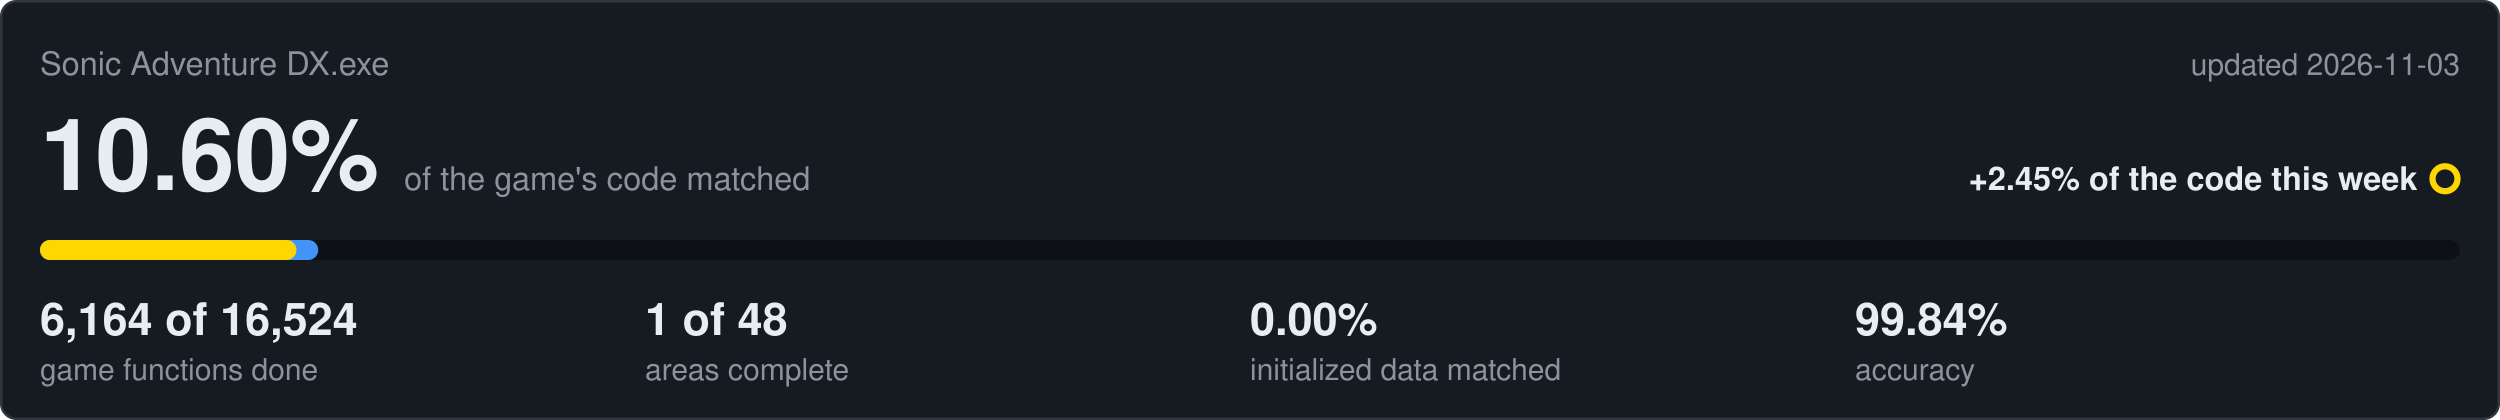
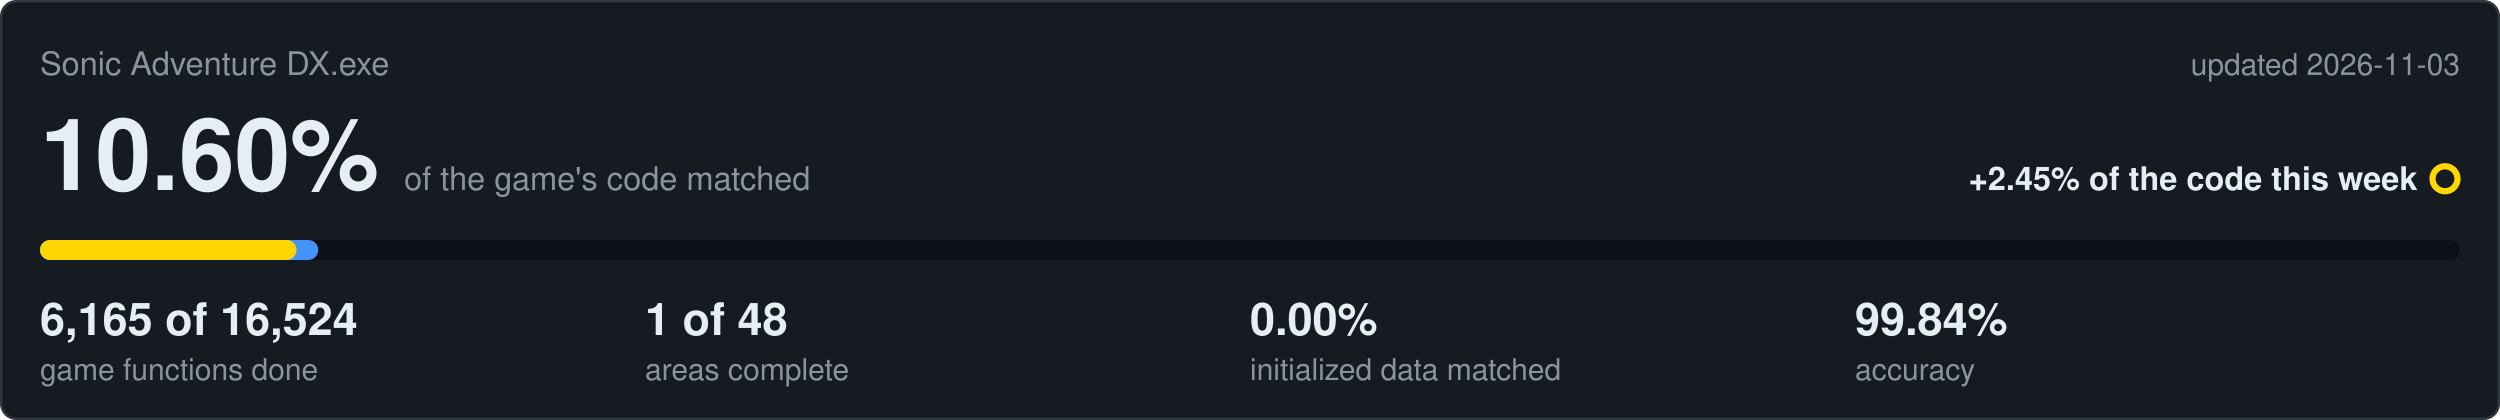
<svg xmlns="http://www.w3.org/2000/svg" viewBox="0 0 1000 168" width="1000" height="168">
  <rect x="0.5" y="0.5" width="999" height="167" rx="6" fill="#161b22" stroke="#30363d" />
  <text x="16" y="30" font-family="Segoe UI,Helvetica,Arial,sans-serif" font-size="13" fill="#8b949e">Sonic Adventure DX.exe</text>
  <text x="984" y="30" text-anchor="end" font-family="Segoe UI,Helvetica,Arial,sans-serif" font-size="12" fill="#8b949e">updated 2026-11-03</text>
  <text x="16" y="76" font-family="Segoe UI,Helvetica,Arial,sans-serif" font-size="40" font-weight="600" fill="#e6edf3">10.60%<tspan dx="10" font-size="13" font-weight="400" fill="#8b949e">of the game's code matched</tspan>
  </text>
  <text x="967" y="76" text-anchor="end" font-family="Segoe UI,Helvetica,Arial,sans-serif" font-size="13" font-weight="600" fill="#e6edf3">+2.45% of the code this week</text>
  <circle cx="978" cy="71.5" r="5" fill="none" stroke="#ffd700" stroke-width="2.5" />
  <rect x="16" y="96" width="968" height="8" rx="4" fill="#0d1117" />
  <rect x="16" y="96" width="111.3" height="8" rx="4" fill="#4493f8" />
  <rect x="16" y="96" width="102.6" height="8" rx="4" fill="#ffd700" />
-   <text x="16" y="134" font-family="Segoe UI,Helvetica,Arial,sans-serif" font-size="18" font-weight="600" fill="#e6edf3">6,164 of 16,524</text>
+   <text x="16" y="134" font-family="Segoe UI,Helvetica,Arial,sans-serif" font-size="18" font-weight="600" fill="#e6edf3">6,165 of 16,524</text>
  <text x="16" y="152" font-family="Segoe UI,Helvetica,Arial,sans-serif" font-size="12" fill="#8b949e">game functions done</text>
  <text x="258" y="134" font-family="Segoe UI,Helvetica,Arial,sans-serif" font-size="18" font-weight="600" fill="#e6edf3">1 of 48</text>
  <text x="258" y="152" font-family="Segoe UI,Helvetica,Arial,sans-serif" font-size="12" fill="#8b949e">areas complete</text>
  <text x="500" y="134" font-family="Segoe UI,Helvetica,Arial,sans-serif" font-size="18" font-weight="600" fill="#e6edf3">0.00%</text>
  <text x="500" y="152" font-family="Segoe UI,Helvetica,Arial,sans-serif" font-size="12" fill="#8b949e">initialized data matched</text>
  <text x="742" y="134" font-family="Segoe UI,Helvetica,Arial,sans-serif" font-size="18" font-weight="600" fill="#e6edf3">99.84%</text>
  <text x="742" y="152" font-family="Segoe UI,Helvetica,Arial,sans-serif" font-size="12" fill="#8b949e">accuracy</text>
</svg>
